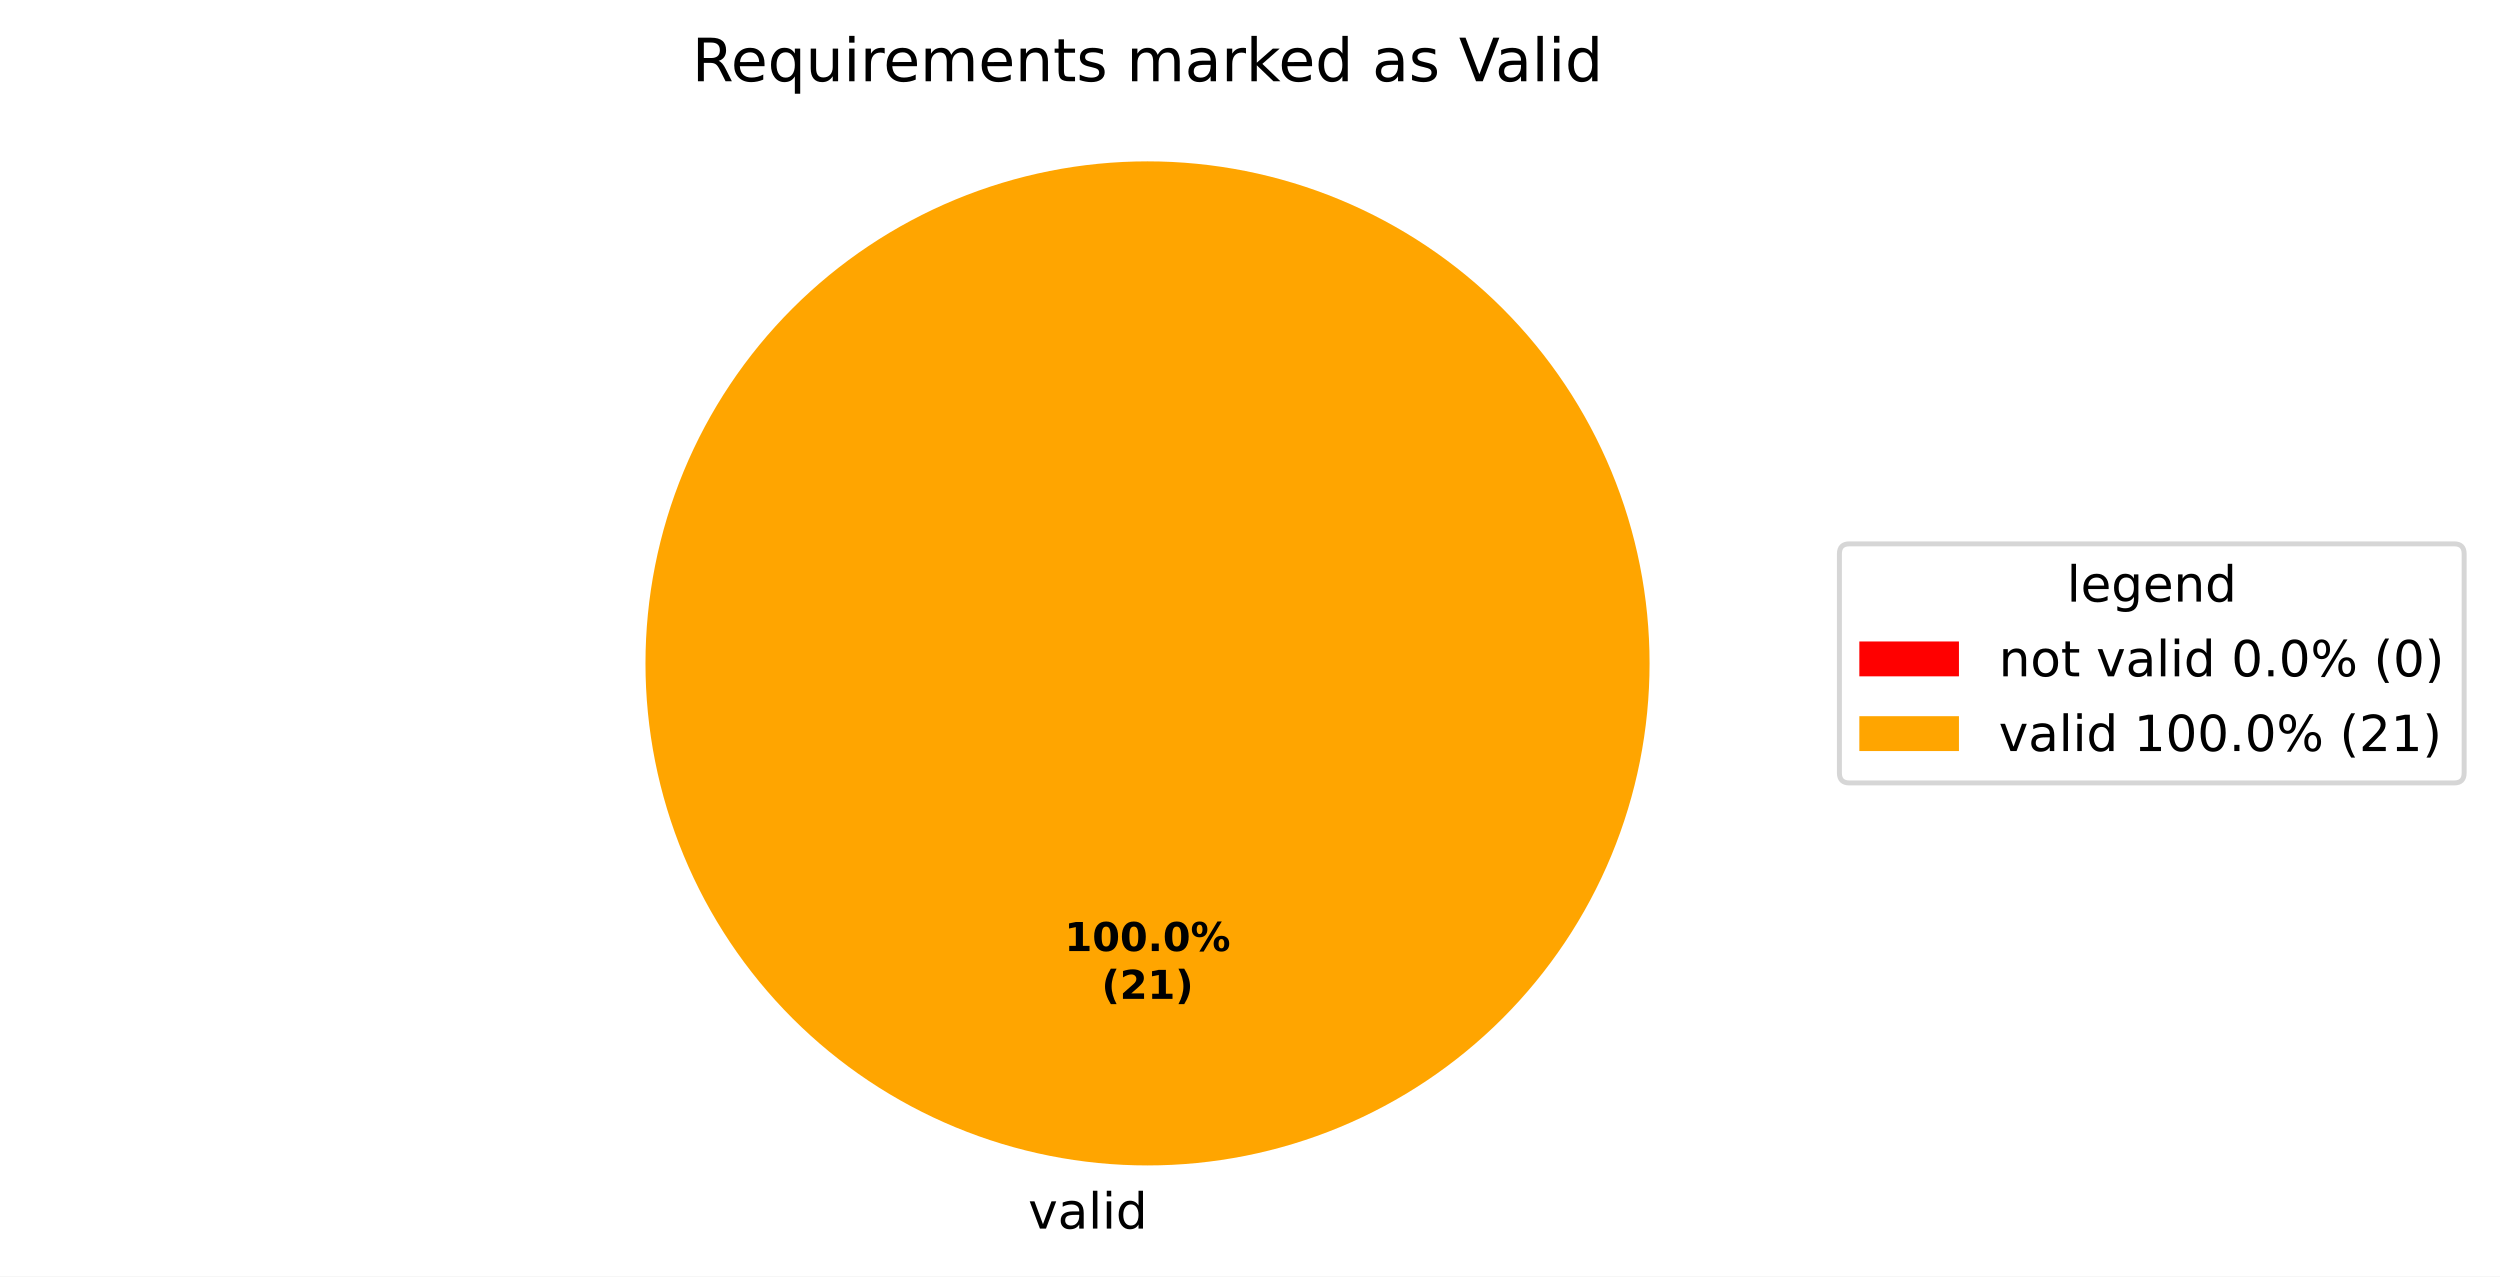
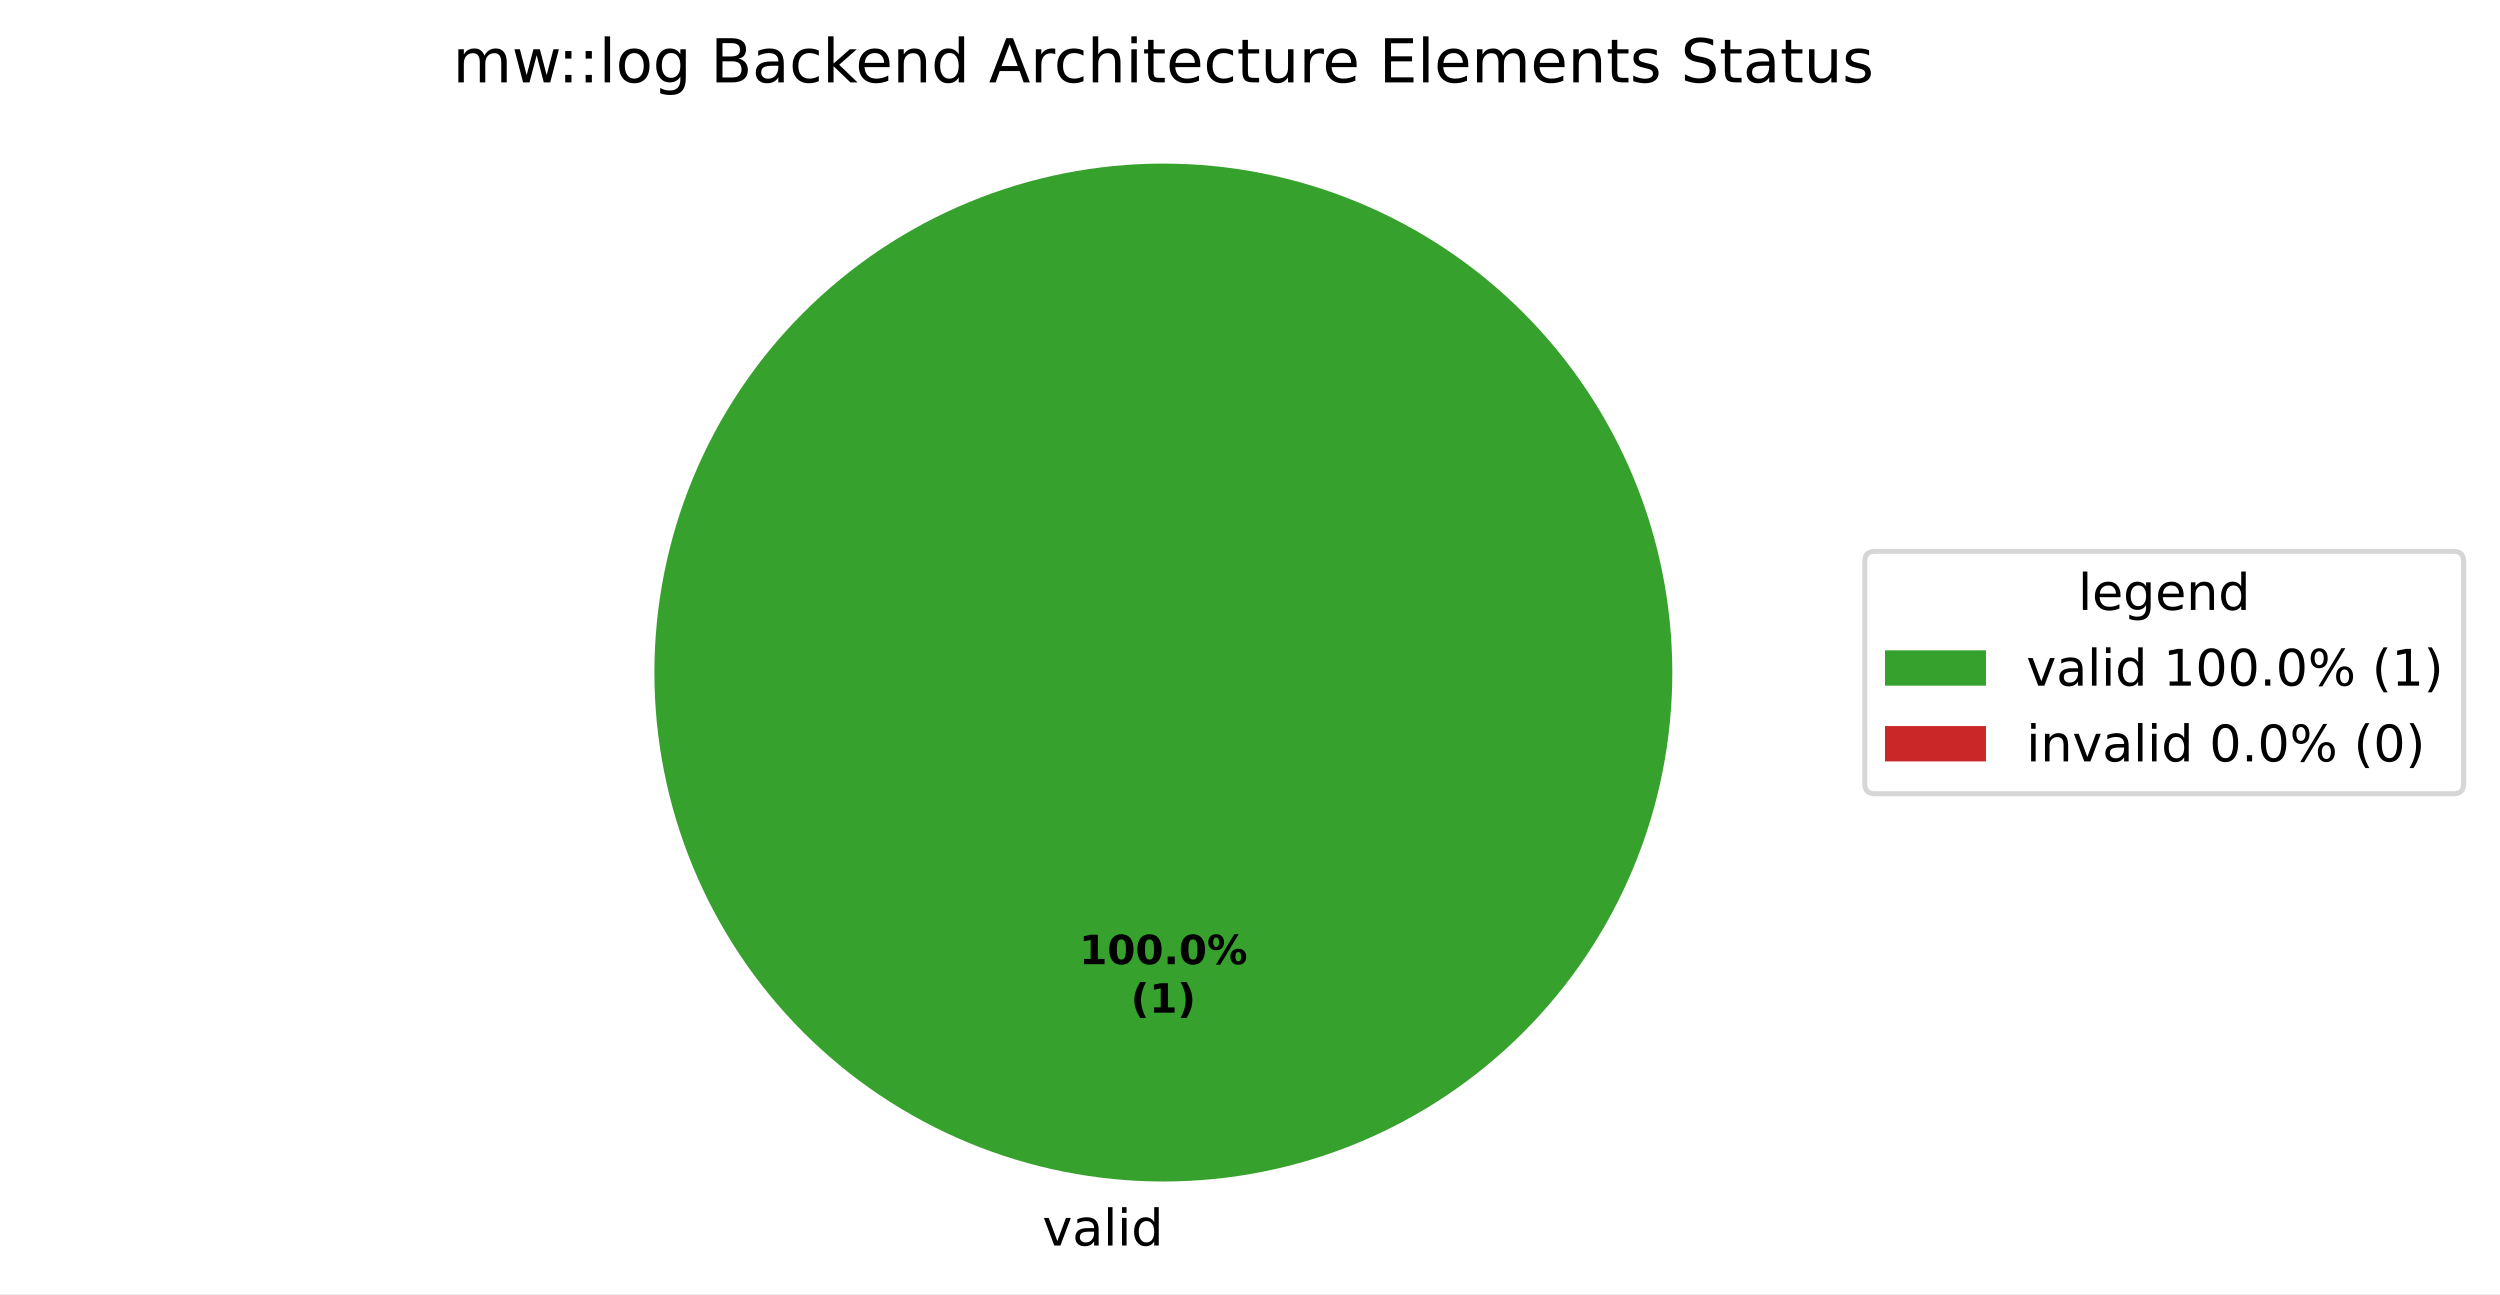
- <svg xmlns="http://www.w3.org/2000/svg" xmlns:xlink="http://www.w3.org/1999/xlink" width="501.953pt" height="256.279pt" viewBox="0 0 501.953 256.279" version="1.1">
+ <svg xmlns="http://www.w3.org/2000/svg" xmlns:xlink="http://www.w3.org/1999/xlink" width="495.123pt" height="256.279pt" viewBox="0 0 495.123 256.279" version="1.1">
  <defs>
    <style type="text/css">*{stroke-linejoin: round; stroke-linecap: butt}</style>
  </defs>
  <g id="figure_1">
    <g id="patch_1">
-       <path d="M 0 256.279  L 501.953 256.279  L 501.953 0  L 0 0  z " style="fill: #ffffff" />
+       <path d="M 0 256.279  L 495.123 256.279  L 495.123 0  L 0 0  z " style="fill: #ffffff" />
    </g>
    <g id="axes_1">
      <g id="patch_2">
-         <path d="M 230.4 32.398  C 230.4 32.398 230.4 32.398 230.4 32.398  L 230.4 133.198  z " style="fill: #ff0000" />
+         <path d="M 331.2 133.198  C 331.2 119.961 328.593 106.853 323.527 94.624  C 318.462 82.394 311.036 71.282 301.676 61.922  C 292.316 52.562 281.204 45.137 268.974 40.071  C 256.745 35.006 243.637 32.398 230.4 32.398  C 217.163 32.398 204.055 35.006 191.826 40.071  C 179.596 45.137 168.484 52.562 159.124 61.922  C 149.764 71.282 142.338 82.394 137.273 94.624  C 132.207 106.853 129.6 119.961 129.6 133.198  C 129.6 146.435 132.207 159.543 137.273 171.773  C 142.338 184.002 149.764 195.115 159.124 204.474  C 168.484 213.834 179.596 221.26 191.826 226.325  C 204.055 231.391 217.163 233.998 230.4 233.998  C 243.637 233.998 256.745 231.391 268.974 226.325  C 281.204 221.26 292.316 213.834 301.676 204.474  C 311.036 195.115 318.462 184.002 323.527 171.773  C 328.593 159.543 331.2 146.435 331.2 133.198  M 230.4 133.198  z " style="fill: #37a12d" />
      </g>
      <g id="patch_3">
-         <path d="M 331.2 133.198  C 331.2 119.961 328.593 106.853 323.527 94.624  C 318.462 82.394 311.036 71.282 301.676 61.922  C 292.316 52.562 281.204 45.137 268.974 40.071  C 256.745 35.006 243.637 32.398 230.4 32.398  C 217.163 32.398 204.055 35.006 191.826 40.071  C 179.596 45.137 168.484 52.562 159.124 61.922  C 149.764 71.282 142.338 82.394 137.273 94.624  C 132.207 106.853 129.6 119.961 129.6 133.198  C 129.6 146.435 132.207 159.543 137.273 171.773  C 142.338 184.002 149.764 195.115 159.124 204.474  C 168.484 213.834 179.596 221.26 191.826 226.325  C 204.055 231.391 217.163 233.998 230.4 233.998  C 243.637 233.998 256.745 231.391 268.974 226.325  C 281.204 221.26 292.316 213.834 301.676 204.474  C 311.036 195.115 318.462 184.002 323.527 171.773  C 328.593 159.543 331.2 146.435 331.2 133.198  M 230.4 133.198  z " style="fill: #ffa500" />
+         <path d="M 230.4 32.398  C 230.4 32.398 230.4 32.398 230.4 32.398  L 230.4 133.198  z " style="fill: #ca2828" />
      </g>
      <g id="matplotlib.axis_1" />
      <g id="matplotlib.axis_2" />
      <g id="text_1">
-         <g transform="translate(203.2703 246.6762) scale(0.1 -0.1)">
+         <g transform="translate(206.4484 246.6762) scale(0.1 -0.1)">
          <defs>
-             <path id="DejaVuSans-3" transform="scale(0.015625)" />
            <path id="DejaVuSans-59" d="M 191 3500  L 800 3500  L 1894 563  L 2988 3500  L 3597 3500  L 2284 0  L 1503 0  L 191 3500  z " transform="scale(0.015625)" />
            <path id="DejaVuSans-44" d="M 2194 1759  Q 1497 1759 1228 1600  Q 959 1441 959 1056  Q 959 750 1161 570  Q 1363 391 1709 391  Q 2188 391 2477 730  Q 2766 1069 2766 1631  L 2766 1759  L 2194 1759  z M 3341 1997  L 3341 0  L 2766 0  L 2766 531  Q 2569 213 2275 61  Q 1981 -91 1556 -91  Q 1019 -91 701 211  Q 384 513 384 1019  Q 384 1609 779 1909  Q 1175 2209 1959 2209  L 2766 2209  L 2766 2266  Q 2766 2663 2505 2880  Q 2244 3097 1772 3097  Q 1472 3097 1187 3025  Q 903 2953 641 2809  L 641 3341  Q 956 3463 1253 3523  Q 1550 3584 1831 3584  Q 2591 3584 2966 3190  Q 3341 2797 3341 1997  z " transform="scale(0.015625)" />
            <path id="DejaVuSans-4f" d="M 603 4863  L 1178 4863  L 1178 0  L 603 0  L 603 4863  z " transform="scale(0.015625)" />
            <path id="DejaVuSans-4c" d="M 603 3500  L 1178 3500  L 1178 0  L 603 0  L 603 3500  z M 603 4863  L 1178 4863  L 1178 4134  L 603 4134  L 603 4863  z " transform="scale(0.015625)" />
            <path id="DejaVuSans-47" d="M 2906 2969  L 2906 4863  L 3481 4863  L 3481 0  L 2906 0  L 2906 525  Q 2725 213 2448 61  Q 2172 -91 1784 -91  Q 1150 -91 751 415  Q 353 922 353 1747  Q 353 2572 751 3078  Q 1150 3584 1784 3584  Q 2172 3584 2448 3432  Q 2725 3281 2906 2969  z M 947 1747  Q 947 1113 1208 752  Q 1469 391 1925 391  Q 2381 391 2643 752  Q 2906 1113 2906 1747  Q 2906 2381 2643 2742  Q 2381 3103 1925 3103  Q 1469 3103 1208 2742  Q 947 2381 947 1747  z " transform="scale(0.015625)" />
          </defs>
-           <use xlink:href="#DejaVuSans-3" />
-           <use xlink:href="#DejaVuSans-59" transform="translate(31.78125 0)" />
-           <use xlink:href="#DejaVuSans-44" transform="translate(90.96875 0)" />
-           <use xlink:href="#DejaVuSans-4f" transform="translate(152.25 0)" />
-           <use xlink:href="#DejaVuSans-4c" transform="translate(180.0312 0)" />
-           <use xlink:href="#DejaVuSans-47" transform="translate(207.8125 0)" />
+           <use xlink:href="#DejaVuSans-59" />
+           <use xlink:href="#DejaVuSans-44" transform="translate(59.1875 0)" />
+           <use xlink:href="#DejaVuSans-4f" transform="translate(120.4688 0)" />
+           <use xlink:href="#DejaVuSans-4c" transform="translate(148.25 0)" />
+           <use xlink:href="#DejaVuSans-47" transform="translate(176.0312 0)" />
        </g>
      </g>
      <g id="text_2">
        <g transform="translate(213.74 190.9555) scale(0.08 -0.08)">
          <defs>
            <path id="DejaVuSans-Bold-14" d="M 750 831  L 1813 831  L 1813 3847  L 722 3622  L 722 4441  L 1806 4666  L 2950 4666  L 2950 831  L 4013 831  L 4013 0  L 750 0  L 750 831  z " transform="scale(0.015625)" />
            <path id="DejaVuSans-Bold-13" d="M 2944 2338  Q 2944 3213 2780 3570  Q 2616 3928 2228 3928  Q 1841 3928 1675 3570  Q 1509 3213 1509 2338  Q 1509 1453 1675 1090  Q 1841 728 2228 728  Q 2613 728 2778 1090  Q 2944 1453 2944 2338  z M 4147 2328  Q 4147 1169 3647 539  Q 3147 -91 2228 -91  Q 1306 -91 806 539  Q 306 1169 306 2328  Q 306 3491 806 4120  Q 1306 4750 2228 4750  Q 3147 4750 3647 4120  Q 4147 3491 4147 2328  z " transform="scale(0.015625)" />
            <path id="DejaVuSans-Bold-11" d="M 653 1209  L 1778 1209  L 1778 0  L 653 0  L 653 1209  z " transform="scale(0.015625)" />
            <path id="DejaVuSans-Bold-8" d="M 4959 1925  Q 4738 1925 4616 1733  Q 4494 1541 4494 1184  Q 4494 825 4614 633  Q 4734 441 4959 441  Q 5184 441 5303 633  Q 5422 825 5422 1184  Q 5422 1541 5301 1733  Q 5181 1925 4959 1925  z M 4959 2450  Q 5541 2450 5875 2112  Q 6209 1775 6209 1184  Q 6209 594 5875 251  Q 5541 -91 4959 -91  Q 4378 -91 4042 251  Q 3706 594 3706 1184  Q 3706 1772 4042 2111  Q 4378 2450 4959 2450  z M 2094 -91  L 1403 -91  L 4319 4750  L 5013 4750  L 2094 -91  z M 1453 4750  Q 2034 4750 2367 4411  Q 2700 4072 2700 3481  Q 2700 2891 2367 2550  Q 2034 2209 1453 2209  Q 872 2209 539 2550  Q 206 2891 206 3481  Q 206 4072 539 4411  Q 872 4750 1453 4750  z M 1453 4225  Q 1228 4225 1106 4031  Q 984 3838 984 3481  Q 984 3122 1106 2926  Q 1228 2731 1453 2731  Q 1678 2731 1798 2926  Q 1919 3122 1919 3481  Q 1919 3838 1797 4031  Q 1675 4225 1453 4225  z " transform="scale(0.015625)" />
          </defs>
          <use xlink:href="#DejaVuSans-Bold-14" />
          <use xlink:href="#DejaVuSans-Bold-13" transform="translate(69.57812 0)" />
          <use xlink:href="#DejaVuSans-Bold-13" transform="translate(139.1562 0)" />
          <use xlink:href="#DejaVuSans-Bold-11" transform="translate(208.7344 0)" />
          <use xlink:href="#DejaVuSans-Bold-13" transform="translate(246.7188 0)" />
          <use xlink:href="#DejaVuSans-Bold-8" transform="translate(316.2969 0)" />
        </g>
-         <g transform="translate(221.1775 200.557) scale(0.08 -0.08)">
+         <g transform="translate(223.9606 200.557) scale(0.08 -0.08)">
          <defs>
            <path id="DejaVuSans-Bold-b" d="M 2413 -844  L 1484 -844  Q 1006 -72 778 623  Q 550 1319 550 2003  Q 550 2688 779 3389  Q 1009 4091 1484 4856  L 2413 4856  Q 2013 4116 1813 3408  Q 1613 2700 1613 2009  Q 1613 1319 1811 609  Q 2009 -100 2413 -844  z " transform="scale(0.015625)" />
-             <path id="DejaVuSans-Bold-15" d="M 1844 884  L 3897 884  L 3897 0  L 506 0  L 506 884  L 2209 2388  Q 2438 2594 2547 2791  Q 2656 2988 2656 3200  Q 2656 3528 2436 3728  Q 2216 3928 1850 3928  Q 1569 3928 1234 3808  Q 900 3688 519 3450  L 519 4475  Q 925 4609 1322 4679  Q 1719 4750 2100 4750  Q 2938 4750 3402 4381  Q 3866 4013 3866 3353  Q 3866 2972 3669 2642  Q 3472 2313 2841 1759  L 1844 884  z " transform="scale(0.015625)" />
            <path id="DejaVuSans-Bold-c" d="M 513 -844  Q 913 -100 1113 609  Q 1313 1319 1313 2009  Q 1313 2700 1113 3408  Q 913 4116 513 4856  L 1441 4856  Q 1916 4091 2145 3389  Q 2375 2688 2375 2003  Q 2375 1319 2147 623  Q 1919 -72 1441 -844  L 513 -844  z " transform="scale(0.015625)" />
          </defs>
          <use xlink:href="#DejaVuSans-Bold-b" />
-           <use xlink:href="#DejaVuSans-Bold-15" transform="translate(45.70312 0)" />
-           <use xlink:href="#DejaVuSans-Bold-14" transform="translate(115.2812 0)" />
-           <use xlink:href="#DejaVuSans-Bold-c" transform="translate(184.8594 0)" />
+           <use xlink:href="#DejaVuSans-Bold-14" transform="translate(45.70312 0)" />
+           <use xlink:href="#DejaVuSans-Bold-c" transform="translate(115.2812 0)" />
        </g>
      </g>
      <g id="text_3">
-         <g transform="translate(138.9563 16.31812) scale(0.12 -0.12)">
+         <g transform="translate(89.68688 16.31812) scale(0.12 -0.12)">
          <defs>
-             <path id="DejaVuSans-35" d="M 2841 2188  Q 3044 2119 3236 1894  Q 3428 1669 3622 1275  L 4263 0  L 3584 0  L 2988 1197  Q 2756 1666 2539 1819  Q 2322 1972 1947 1972  L 1259 1972  L 1259 0  L 628 0  L 628 4666  L 2053 4666  Q 2853 4666 3247 4331  Q 3641 3997 3641 3322  Q 3641 2881 3436 2590  Q 3231 2300 2841 2188  z M 1259 4147  L 1259 2491  L 2053 2491  Q 2509 2491 2742 2702  Q 2975 2913 2975 3322  Q 2975 3731 2742 3939  Q 2509 4147 2053 4147  L 1259 4147  z " transform="scale(0.015625)" />
+             <path id="DejaVuSans-50" d="M 3328 2828  Q 3544 3216 3844 3400  Q 4144 3584 4550 3584  Q 5097 3584 5394 3201  Q 5691 2819 5691 2113  L 5691 0  L 5113 0  L 5113 2094  Q 5113 2597 4934 2840  Q 4756 3084 4391 3084  Q 3944 3084 3684 2787  Q 3425 2491 3425 1978  L 3425 0  L 2847 0  L 2847 2094  Q 2847 2600 2669 2842  Q 2491 3084 2119 3084  Q 1678 3084 1418 2786  Q 1159 2488 1159 1978  L 1159 0  L 581 0  L 581 3500  L 1159 3500  L 1159 2956  Q 1356 3278 1631 3431  Q 1906 3584 2284 3584  Q 2666 3584 2933 3390  Q 3200 3197 3328 2828  z " transform="scale(0.015625)" />
+             <path id="DejaVuSans-5a" d="M 269 3500  L 844 3500  L 1563 769  L 2278 3500  L 2956 3500  L 3675 769  L 4391 3500  L 4966 3500  L 4050 0  L 3372 0  L 2619 2869  L 1863 0  L 1184 0  L 269 3500  z " transform="scale(0.015625)" />
+             <path id="DejaVuSans-1d" d="M 750 794  L 1409 794  L 1409 0  L 750 0  L 750 794  z M 750 3309  L 1409 3309  L 1409 2516  L 750 2516  L 750 3309  z " transform="scale(0.015625)" />
+             <path id="DejaVuSans-52" d="M 1959 3097  Q 1497 3097 1228 2736  Q 959 2375 959 1747  Q 959 1119 1226 758  Q 1494 397 1959 397  Q 2419 397 2687 759  Q 2956 1122 2956 1747  Q 2956 2369 2687 2733  Q 2419 3097 1959 3097  z M 1959 3584  Q 2709 3584 3137 3096  Q 3566 2609 3566 1747  Q 3566 888 3137 398  Q 2709 -91 1959 -91  Q 1206 -91 779 398  Q 353 888 353 1747  Q 353 2609 779 3096  Q 1206 3584 1959 3584  z " transform="scale(0.015625)" />
+             <path id="DejaVuSans-4a" d="M 2906 1791  Q 2906 2416 2648 2759  Q 2391 3103 1925 3103  Q 1463 3103 1205 2759  Q 947 2416 947 1791  Q 947 1169 1205 825  Q 1463 481 1925 481  Q 2391 481 2648 825  Q 2906 1169 2906 1791  z M 3481 434  Q 3481 -459 3084 -895  Q 2688 -1331 1869 -1331  Q 1566 -1331 1297 -1286  Q 1028 -1241 775 -1147  L 775 -588  Q 1028 -725 1275 -790  Q 1522 -856 1778 -856  Q 2344 -856 2625 -561  Q 2906 -266 2906 331  L 2906 616  Q 2728 306 2450 153  Q 2172 0 1784 0  Q 1141 0 747 490  Q 353 981 353 1791  Q 353 2603 747 3093  Q 1141 3584 1784 3584  Q 2172 3584 2450 3431  Q 2728 3278 2906 2969  L 2906 3500  L 3481 3500  L 3481 434  z " transform="scale(0.015625)" />
+             <path id="DejaVuSans-3" transform="scale(0.015625)" />
+             <path id="DejaVuSans-25" d="M 1259 2228  L 1259 519  L 2272 519  Q 2781 519 3026 730  Q 3272 941 3272 1375  Q 3272 1813 3026 2020  Q 2781 2228 2272 2228  L 1259 2228  z M 1259 4147  L 1259 2741  L 2194 2741  Q 2656 2741 2882 2914  Q 3109 3088 3109 3444  Q 3109 3797 2882 3972  Q 2656 4147 2194 4147  L 1259 4147  z M 628 4666  L 2241 4666  Q 2963 4666 3353 4366  Q 3744 4066 3744 3513  Q 3744 3084 3544 2831  Q 3344 2578 2956 2516  Q 3422 2416 3680 2098  Q 3938 1781 3938 1306  Q 3938 681 3513 340  Q 3088 0 2303 0  L 628 0  L 628 4666  z " transform="scale(0.015625)" />
+             <path id="DejaVuSans-46" d="M 3122 3366  L 3122 2828  Q 2878 2963 2633 3030  Q 2388 3097 2138 3097  Q 1578 3097 1268 2742  Q 959 2388 959 1747  Q 959 1106 1268 751  Q 1578 397 2138 397  Q 2388 397 2633 464  Q 2878 531 3122 666  L 3122 134  Q 2881 22 2623 -34  Q 2366 -91 2075 -91  Q 1284 -91 818 406  Q 353 903 353 1747  Q 353 2603 823 3093  Q 1294 3584 2113 3584  Q 2378 3584 2631 3529  Q 2884 3475 3122 3366  z " transform="scale(0.015625)" />
+             <path id="DejaVuSans-4e" d="M 581 4863  L 1159 4863  L 1159 1991  L 2875 3500  L 3609 3500  L 1753 1863  L 3688 0  L 2938 0  L 1159 1709  L 1159 0  L 581 0  L 581 4863  z " transform="scale(0.015625)" />
            <path id="DejaVuSans-48" d="M 3597 1894  L 3597 1613  L 953 1613  Q 991 1019 1311 708  Q 1631 397 2203 397  Q 2534 397 2845 478  Q 3156 559 3463 722  L 3463 178  Q 3153 47 2828 -22  Q 2503 -91 2169 -91  Q 1331 -91 842 396  Q 353 884 353 1716  Q 353 2575 817 3079  Q 1281 3584 2069 3584  Q 2775 3584 3186 3129  Q 3597 2675 3597 1894  z M 3022 2063  Q 3016 2534 2758 2815  Q 2500 3097 2075 3097  Q 1594 3097 1305 2825  Q 1016 2553 972 2059  L 3022 2063  z " transform="scale(0.015625)" />
-             <path id="DejaVuSans-54" d="M 947 1747  Q 947 1113 1208 752  Q 1469 391 1925 391  Q 2381 391 2643 752  Q 2906 1113 2906 1747  Q 2906 2381 2643 2742  Q 2381 3103 1925 3103  Q 1469 3103 1208 2742  Q 947 2381 947 1747  z M 2906 525  Q 2725 213 2448 61  Q 2172 -91 1784 -91  Q 1150 -91 751 415  Q 353 922 353 1747  Q 353 2572 751 3078  Q 1150 3584 1784 3584  Q 2172 3584 2448 3432  Q 2725 3281 2906 2969  L 2906 3500  L 3481 3500  L 3481 -1331  L 2906 -1331  L 2906 525  z " transform="scale(0.015625)" />
+             <path id="DejaVuSans-51" d="M 3513 2113  L 3513 0  L 2938 0  L 2938 2094  Q 2938 2591 2744 2837  Q 2550 3084 2163 3084  Q 1697 3084 1428 2787  Q 1159 2491 1159 1978  L 1159 0  L 581 0  L 581 3500  L 1159 3500  L 1159 2956  Q 1366 3272 1645 3428  Q 1925 3584 2291 3584  Q 2894 3584 3203 3211  Q 3513 2838 3513 2113  z " transform="scale(0.015625)" />
+             <path id="DejaVuSans-24" d="M 2188 4044  L 1331 1722  L 3047 1722  L 2188 4044  z M 1831 4666  L 2547 4666  L 4325 0  L 3669 0  L 3244 1197  L 1141 1197  L 716 0  L 50 0  L 1831 4666  z " transform="scale(0.015625)" />
+             <path id="DejaVuSans-55" d="M 2631 2963  Q 2534 3019 2420 3045  Q 2306 3072 2169 3072  Q 1681 3072 1420 2755  Q 1159 2438 1159 1844  L 1159 0  L 581 0  L 581 3500  L 1159 3500  L 1159 2956  Q 1341 3275 1631 3429  Q 1922 3584 2338 3584  Q 2397 3584 2469 3576  Q 2541 3569 2628 3553  L 2631 2963  z " transform="scale(0.015625)" />
+             <path id="DejaVuSans-4b" d="M 3513 2113  L 3513 0  L 2938 0  L 2938 2094  Q 2938 2591 2744 2837  Q 2550 3084 2163 3084  Q 1697 3084 1428 2787  Q 1159 2491 1159 1978  L 1159 0  L 581 0  L 581 4863  L 1159 4863  L 1159 2956  Q 1366 3272 1645 3428  Q 1925 3584 2291 3584  Q 2894 3584 3203 3211  Q 3513 2838 3513 2113  z " transform="scale(0.015625)" />
+             <path id="DejaVuSans-57" d="M 1172 4494  L 1172 3500  L 2356 3500  L 2356 3053  L 1172 3053  L 1172 1153  Q 1172 725 1289 603  Q 1406 481 1766 481  L 2356 481  L 2356 0  L 1766 0  Q 1100 0 847 248  Q 594 497 594 1153  L 594 3053  L 172 3053  L 172 3500  L 594 3500  L 594 4494  L 1172 4494  z " transform="scale(0.015625)" />
            <path id="DejaVuSans-58" d="M 544 1381  L 544 3500  L 1119 3500  L 1119 1403  Q 1119 906 1312 657  Q 1506 409 1894 409  Q 2359 409 2629 706  Q 2900 1003 2900 1516  L 2900 3500  L 3475 3500  L 3475 0  L 2900 0  L 2900 538  Q 2691 219 2414 64  Q 2138 -91 1772 -91  Q 1169 -91 856 284  Q 544 659 544 1381  z M 1991 3584  L 1991 3584  z " transform="scale(0.015625)" />
-             <path id="DejaVuSans-55" d="M 2631 2963  Q 2534 3019 2420 3045  Q 2306 3072 2169 3072  Q 1681 3072 1420 2755  Q 1159 2438 1159 1844  L 1159 0  L 581 0  L 581 3500  L 1159 3500  L 1159 2956  Q 1341 3275 1631 3429  Q 1922 3584 2338 3584  Q 2397 3584 2469 3576  Q 2541 3569 2628 3553  L 2631 2963  z " transform="scale(0.015625)" />
-             <path id="DejaVuSans-50" d="M 3328 2828  Q 3544 3216 3844 3400  Q 4144 3584 4550 3584  Q 5097 3584 5394 3201  Q 5691 2819 5691 2113  L 5691 0  L 5113 0  L 5113 2094  Q 5113 2597 4934 2840  Q 4756 3084 4391 3084  Q 3944 3084 3684 2787  Q 3425 2491 3425 1978  L 3425 0  L 2847 0  L 2847 2094  Q 2847 2600 2669 2842  Q 2491 3084 2119 3084  Q 1678 3084 1418 2786  Q 1159 2488 1159 1978  L 1159 0  L 581 0  L 581 3500  L 1159 3500  L 1159 2956  Q 1356 3278 1631 3431  Q 1906 3584 2284 3584  Q 2666 3584 2933 3390  Q 3200 3197 3328 2828  z " transform="scale(0.015625)" />
-             <path id="DejaVuSans-51" d="M 3513 2113  L 3513 0  L 2938 0  L 2938 2094  Q 2938 2591 2744 2837  Q 2550 3084 2163 3084  Q 1697 3084 1428 2787  Q 1159 2491 1159 1978  L 1159 0  L 581 0  L 581 3500  L 1159 3500  L 1159 2956  Q 1366 3272 1645 3428  Q 1925 3584 2291 3584  Q 2894 3584 3203 3211  Q 3513 2838 3513 2113  z " transform="scale(0.015625)" />
-             <path id="DejaVuSans-57" d="M 1172 4494  L 1172 3500  L 2356 3500  L 2356 3053  L 1172 3053  L 1172 1153  Q 1172 725 1289 603  Q 1406 481 1766 481  L 2356 481  L 2356 0  L 1766 0  Q 1100 0 847 248  Q 594 497 594 1153  L 594 3053  L 172 3053  L 172 3500  L 594 3500  L 594 4494  L 1172 4494  z " transform="scale(0.015625)" />
+             <path id="DejaVuSans-28" d="M 628 4666  L 3578 4666  L 3578 4134  L 1259 4134  L 1259 2753  L 3481 2753  L 3481 2222  L 1259 2222  L 1259 531  L 3634 531  L 3634 0  L 628 0  L 628 4666  z " transform="scale(0.015625)" />
            <path id="DejaVuSans-56" d="M 2834 3397  L 2834 2853  Q 2591 2978 2328 3040  Q 2066 3103 1784 3103  Q 1356 3103 1142 2972  Q 928 2841 928 2578  Q 928 2378 1081 2264  Q 1234 2150 1697 2047  L 1894 2003  Q 2506 1872 2764 1633  Q 3022 1394 3022 966  Q 3022 478 2636 193  Q 2250 -91 1575 -91  Q 1294 -91 989 -36  Q 684 19 347 128  L 347 722  Q 666 556 975 473  Q 1284 391 1588 391  Q 1994 391 2212 530  Q 2431 669 2431 922  Q 2431 1156 2273 1281  Q 2116 1406 1581 1522  L 1381 1569  Q 847 1681 609 1914  Q 372 2147 372 2553  Q 372 3047 722 3315  Q 1072 3584 1716 3584  Q 2034 3584 2315 3537  Q 2597 3491 2834 3397  z " transform="scale(0.015625)" />
-             <path id="DejaVuSans-4e" d="M 581 4863  L 1159 4863  L 1159 1991  L 2875 3500  L 3609 3500  L 1753 1863  L 3688 0  L 2938 0  L 1159 1709  L 1159 0  L 581 0  L 581 4863  z " transform="scale(0.015625)" />
-             <path id="DejaVuSans-39" d="M 1831 0  L 50 4666  L 709 4666  L 2188 738  L 3669 4666  L 4325 4666  L 2547 0  L 1831 0  z " transform="scale(0.015625)" />
+             <path id="DejaVuSans-36" d="M 3425 4513  L 3425 3897  Q 3066 4069 2747 4153  Q 2428 4238 2131 4238  Q 1616 4238 1336 4038  Q 1056 3838 1056 3469  Q 1056 3159 1242 3001  Q 1428 2844 1947 2747  L 2328 2669  Q 3034 2534 3370 2195  Q 3706 1856 3706 1288  Q 3706 609 3251 259  Q 2797 -91 1919 -91  Q 1588 -91 1214 -16  Q 841 59 441 206  L 441 856  Q 825 641 1194 531  Q 1563 422 1919 422  Q 2459 422 2753 634  Q 3047 847 3047 1241  Q 3047 1584 2836 1778  Q 2625 1972 2144 2069  L 1759 2144  Q 1053 2284 737 2584  Q 422 2884 422 3419  Q 422 4038 858 4394  Q 1294 4750 2059 4750  Q 2388 4750 2728 4690  Q 3069 4631 3425 4513  z " transform="scale(0.015625)" />
          </defs>
-           <use xlink:href="#DejaVuSans-35" />
-           <use xlink:href="#DejaVuSans-48" transform="translate(65 0)" />
-           <use xlink:href="#DejaVuSans-54" transform="translate(126.5312 0)" />
-           <use xlink:href="#DejaVuSans-58" transform="translate(190.0156 0)" />
-           <use xlink:href="#DejaVuSans-4c" transform="translate(253.3906 0)" />
-           <use xlink:href="#DejaVuSans-55" transform="translate(281.1719 0)" />
-           <use xlink:href="#DejaVuSans-48" transform="translate(320.0781 0)" />
-           <use xlink:href="#DejaVuSans-50" transform="translate(381.6094 0)" />
-           <use xlink:href="#DejaVuSans-48" transform="translate(479.0156 0)" />
-           <use xlink:href="#DejaVuSans-51" transform="translate(540.5469 0)" />
-           <use xlink:href="#DejaVuSans-57" transform="translate(603.9219 0)" />
-           <use xlink:href="#DejaVuSans-56" transform="translate(643.125 0)" />
-           <use xlink:href="#DejaVuSans-3" transform="translate(695.2188 0)" />
-           <use xlink:href="#DejaVuSans-50" transform="translate(727 0)" />
-           <use xlink:href="#DejaVuSans-44" transform="translate(824.4062 0)" />
-           <use xlink:href="#DejaVuSans-55" transform="translate(885.6875 0)" />
-           <use xlink:href="#DejaVuSans-4e" transform="translate(926.7969 0)" />
-           <use xlink:href="#DejaVuSans-48" transform="translate(981.1406 0)" />
-           <use xlink:href="#DejaVuSans-47" transform="translate(1042.672 0)" />
-           <use xlink:href="#DejaVuSans-3" transform="translate(1106.156 0)" />
-           <use xlink:href="#DejaVuSans-44" transform="translate(1137.938 0)" />
-           <use xlink:href="#DejaVuSans-56" transform="translate(1199.219 0)" />
-           <use xlink:href="#DejaVuSans-3" transform="translate(1251.312 0)" />
-           <use xlink:href="#DejaVuSans-39" transform="translate(1283.094 0)" />
-           <use xlink:href="#DejaVuSans-44" transform="translate(1343.734 0)" />
-           <use xlink:href="#DejaVuSans-4f" transform="translate(1405.016 0)" />
-           <use xlink:href="#DejaVuSans-4c" transform="translate(1432.797 0)" />
-           <use xlink:href="#DejaVuSans-47" transform="translate(1460.578 0)" />
+           <use xlink:href="#DejaVuSans-50" />
+           <use xlink:href="#DejaVuSans-5a" transform="translate(97.40625 0)" />
+           <use xlink:href="#DejaVuSans-1d" transform="translate(173.7188 0)" />
+           <use xlink:href="#DejaVuSans-1d" transform="translate(207.4062 0)" />
+           <use xlink:href="#DejaVuSans-4f" transform="translate(241.0938 0)" />
+           <use xlink:href="#DejaVuSans-52" transform="translate(268.875 0)" />
+           <use xlink:href="#DejaVuSans-4a" transform="translate(330.0625 0)" />
+           <use xlink:href="#DejaVuSans-3" transform="translate(393.5469 0)" />
+           <use xlink:href="#DejaVuSans-25" transform="translate(425.3281 0)" />
+           <use xlink:href="#DejaVuSans-44" transform="translate(493.9375 0)" />
+           <use xlink:href="#DejaVuSans-46" transform="translate(555.2188 0)" />
+           <use xlink:href="#DejaVuSans-4e" transform="translate(610.2031 0)" />
+           <use xlink:href="#DejaVuSans-48" transform="translate(664.5469 0)" />
+           <use xlink:href="#DejaVuSans-51" transform="translate(726.0781 0)" />
+           <use xlink:href="#DejaVuSans-47" transform="translate(789.4531 0)" />
+           <use xlink:href="#DejaVuSans-3" transform="translate(852.9375 0)" />
+           <use xlink:href="#DejaVuSans-24" transform="translate(884.7188 0)" />
+           <use xlink:href="#DejaVuSans-55" transform="translate(953.125 0)" />
+           <use xlink:href="#DejaVuSans-46" transform="translate(992.0312 0)" />
+           <use xlink:href="#DejaVuSans-4b" transform="translate(1047.016 0)" />
+           <use xlink:href="#DejaVuSans-4c" transform="translate(1110.391 0)" />
+           <use xlink:href="#DejaVuSans-57" transform="translate(1138.172 0)" />
+           <use xlink:href="#DejaVuSans-48" transform="translate(1177.375 0)" />
+           <use xlink:href="#DejaVuSans-46" transform="translate(1238.906 0)" />
+           <use xlink:href="#DejaVuSans-57" transform="translate(1293.891 0)" />
+           <use xlink:href="#DejaVuSans-58" transform="translate(1333.094 0)" />
+           <use xlink:href="#DejaVuSans-55" transform="translate(1396.469 0)" />
+           <use xlink:href="#DejaVuSans-48" transform="translate(1435.375 0)" />
+           <use xlink:href="#DejaVuSans-3" transform="translate(1496.906 0)" />
+           <use xlink:href="#DejaVuSans-28" transform="translate(1528.688 0)" />
+           <use xlink:href="#DejaVuSans-4f" transform="translate(1591.875 0)" />
+           <use xlink:href="#DejaVuSans-48" transform="translate(1619.656 0)" />
+           <use xlink:href="#DejaVuSans-50" transform="translate(1681.188 0)" />
+           <use xlink:href="#DejaVuSans-48" transform="translate(1778.594 0)" />
+           <use xlink:href="#DejaVuSans-51" transform="translate(1840.125 0)" />
+           <use xlink:href="#DejaVuSans-57" transform="translate(1903.5 0)" />
+           <use xlink:href="#DejaVuSans-56" transform="translate(1942.703 0)" />
+           <use xlink:href="#DejaVuSans-3" transform="translate(1994.797 0)" />
+           <use xlink:href="#DejaVuSans-36" transform="translate(2026.578 0)" />
+           <use xlink:href="#DejaVuSans-57" transform="translate(2090.062 0)" />
+           <use xlink:href="#DejaVuSans-44" transform="translate(2129.266 0)" />
+           <use xlink:href="#DejaVuSans-57" transform="translate(2190.547 0)" />
+           <use xlink:href="#DejaVuSans-58" transform="translate(2229.75 0)" />
+           <use xlink:href="#DejaVuSans-56" transform="translate(2293.125 0)" />
        </g>
      </g>
      <g id="legend_1">
        <g id="patch_4">
-           <path d="M 371.32 157.199  L 492.753 157.199  Q 494.753 157.199 494.753 155.199  L 494.753 111.197  Q 494.753 109.197 492.753 109.197  L 371.32 109.197  Q 369.32 109.197 369.32 111.197  L 369.32 155.199  Q 369.32 157.199 371.32 157.199  z " style="fill: #ffffff; opacity: 0.8; stroke: #cccccc; stroke-linejoin: miter" />
+           <path d="M 371.32 157.199  L 485.923 157.199  Q 487.923 157.199 487.923 155.199  L 487.923 111.197  Q 487.923 109.197 485.923 109.197  L 371.32 109.197  Q 369.32 109.197 369.32 111.197  L 369.32 155.199  Q 369.32 157.199 371.32 157.199  z " style="fill: #ffffff; opacity: 0.8; stroke: #cccccc; stroke-linejoin: miter" />
        </g>
        <g id="text_4">
-           <g transform="translate(414.977 120.7954) scale(0.1 -0.1)">
-             <defs>
-               <path id="DejaVuSans-4a" d="M 2906 1791  Q 2906 2416 2648 2759  Q 2391 3103 1925 3103  Q 1463 3103 1205 2759  Q 947 2416 947 1791  Q 947 1169 1205 825  Q 1463 481 1925 481  Q 2391 481 2648 825  Q 2906 1169 2906 1791  z M 3481 434  Q 3481 -459 3084 -895  Q 2688 -1331 1869 -1331  Q 1566 -1331 1297 -1286  Q 1028 -1241 775 -1147  L 775 -588  Q 1028 -725 1275 -790  Q 1522 -856 1778 -856  Q 2344 -856 2625 -561  Q 2906 -266 2906 331  L 2906 616  Q 2728 306 2450 153  Q 2172 0 1784 0  Q 1141 0 747 490  Q 353 981 353 1791  Q 353 2603 747 3093  Q 1141 3584 1784 3584  Q 2172 3584 2450 3431  Q 2728 3278 2906 2969  L 2906 3500  L 3481 3500  L 3481 434  z " transform="scale(0.015625)" />
-             </defs>
+           <g transform="translate(411.5622 120.7954) scale(0.1 -0.1)">
            <use xlink:href="#DejaVuSans-4f" />
            <use xlink:href="#DejaVuSans-48" transform="translate(27.78125 0)" />
            <use xlink:href="#DejaVuSans-4a" transform="translate(89.3125 0)" />
            <use xlink:href="#DejaVuSans-48" transform="translate(152.7969 0)" />
            <use xlink:href="#DejaVuSans-51" transform="translate(214.3281 0)" />
            <use xlink:href="#DejaVuSans-47" transform="translate(277.7031 0)" />
          </g>
        </g>
        <g id="patch_5">
-           <path d="M 373.32 135.796  L 393.32 135.796  L 393.32 128.796  L 373.32 128.796  z " style="fill: #ff0000" />
+           <path d="M 373.32 135.796  L 393.32 135.796  L 393.32 128.796  L 373.32 128.796  z " style="fill: #37a12d" />
        </g>
        <g id="text_5">
          <g transform="translate(401.32 135.7962) scale(0.1 -0.1)">
            <defs>
-               <path id="DejaVuSans-52" d="M 1959 3097  Q 1497 3097 1228 2736  Q 959 2375 959 1747  Q 959 1119 1226 758  Q 1494 397 1959 397  Q 2419 397 2687 759  Q 2956 1122 2956 1747  Q 2956 2369 2687 2733  Q 2419 3097 1959 3097  z M 1959 3584  Q 2709 3584 3137 3096  Q 3566 2609 3566 1747  Q 3566 888 3137 398  Q 2709 -91 1959 -91  Q 1206 -91 779 398  Q 353 888 353 1747  Q 353 2609 779 3096  Q 1206 3584 1959 3584  z " transform="scale(0.015625)" />
+               <path id="DejaVuSans-14" d="M 794 531  L 1825 531  L 1825 4091  L 703 3866  L 703 4441  L 1819 4666  L 2450 4666  L 2450 531  L 3481 531  L 3481 0  L 794 0  L 794 531  z " transform="scale(0.015625)" />
              <path id="DejaVuSans-13" d="M 2034 4250  Q 1547 4250 1301 3770  Q 1056 3291 1056 2328  Q 1056 1369 1301 889  Q 1547 409 2034 409  Q 2525 409 2770 889  Q 3016 1369 3016 2328  Q 3016 3291 2770 3770  Q 2525 4250 2034 4250  z M 2034 4750  Q 2819 4750 3233 4129  Q 3647 3509 3647 2328  Q 3647 1150 3233 529  Q 2819 -91 2034 -91  Q 1250 -91 836 529  Q 422 1150 422 2328  Q 422 3509 836 4129  Q 1250 4750 2034 4750  z " transform="scale(0.015625)" />
              <path id="DejaVuSans-11" d="M 684 794  L 1344 794  L 1344 0  L 684 0  L 684 794  z " transform="scale(0.015625)" />
              <path id="DejaVuSans-8" d="M 4653 2053  Q 4381 2053 4226 1822  Q 4072 1591 4072 1178  Q 4072 772 4226 539  Q 4381 306 4653 306  Q 4919 306 5073 539  Q 5228 772 5228 1178  Q 5228 1588 5073 1820  Q 4919 2053 4653 2053  z M 4653 2450  Q 5147 2450 5437 2106  Q 5728 1763 5728 1178  Q 5728 594 5436 251  Q 5144 -91 4653 -91  Q 4153 -91 3862 251  Q 3572 594 3572 1178  Q 3572 1766 3864 2108  Q 4156 2450 4653 2450  z M 1428 4353  Q 1159 4353 1004 4120  Q 850 3888 850 3481  Q 850 3069 1003 2837  Q 1156 2606 1428 2606  Q 1700 2606 1854 2837  Q 2009 3069 2009 3481  Q 2009 3884 1853 4118  Q 1697 4353 1428 4353  z M 4250 4750  L 4750 4750  L 1831 -91  L 1331 -91  L 4250 4750  z M 1428 4750  Q 1922 4750 2215 4408  Q 2509 4066 2509 3481  Q 2509 2891 2217 2550  Q 1925 2209 1428 2209  Q 931 2209 642 2551  Q 353 2894 353 3481  Q 353 4063 643 4406  Q 934 4750 1428 4750  z " transform="scale(0.015625)" />
              <path id="DejaVuSans-b" d="M 1984 4856  Q 1566 4138 1362 3434  Q 1159 2731 1159 2009  Q 1159 1288 1364 580  Q 1569 -128 1984 -844  L 1484 -844  Q 1016 -109 783 600  Q 550 1309 550 2009  Q 550 2706 781 3412  Q 1013 4119 1484 4856  L 1984 4856  z " transform="scale(0.015625)" />
              <path id="DejaVuSans-c" d="M 513 4856  L 1013 4856  Q 1481 4119 1714 3412  Q 1947 2706 1947 2009  Q 1947 1309 1714 600  Q 1481 -109 1013 -844  L 513 -844  Q 928 -128 1133 580  Q 1338 1288 1338 2009  Q 1338 2731 1133 3434  Q 928 4138 513 4856  z " transform="scale(0.015625)" />
-             </defs>
-             <use xlink:href="#DejaVuSans-51" />
-             <use xlink:href="#DejaVuSans-52" transform="translate(63.375 0)" />
-             <use xlink:href="#DejaVuSans-57" transform="translate(124.5625 0)" />
-             <use xlink:href="#DejaVuSans-3" transform="translate(163.7656 0)" />
-             <use xlink:href="#DejaVuSans-59" transform="translate(195.5469 0)" />
-             <use xlink:href="#DejaVuSans-44" transform="translate(254.7344 0)" />
-             <use xlink:href="#DejaVuSans-4f" transform="translate(316.0156 0)" />
-             <use xlink:href="#DejaVuSans-4c" transform="translate(343.7969 0)" />
-             <use xlink:href="#DejaVuSans-47" transform="translate(371.5781 0)" />
-             <use xlink:href="#DejaVuSans-3" transform="translate(435.0625 0)" />
-             <use xlink:href="#DejaVuSans-13" transform="translate(466.8438 0)" />
-             <use xlink:href="#DejaVuSans-11" transform="translate(530.4688 0)" />
-             <use xlink:href="#DejaVuSans-13" transform="translate(562.25 0)" />
-             <use xlink:href="#DejaVuSans-8" transform="translate(625.875 0)" />
-             <use xlink:href="#DejaVuSans-3" transform="translate(720.8906 0)" />
-             <use xlink:href="#DejaVuSans-b" transform="translate(752.6719 0)" />
-             <use xlink:href="#DejaVuSans-13" transform="translate(791.6875 0)" />
-             <use xlink:href="#DejaVuSans-c" transform="translate(855.3125 0)" />
-           </g>
-         </g>
-         <g id="patch_6">
-           <path d="M 373.32 150.797  L 393.32 150.797  L 393.32 143.797  L 373.32 143.797  z " style="fill: #ffa500" />
-         </g>
-         <g id="text_6">
-           <g transform="translate(401.32 150.797) scale(0.1 -0.1)">
-             <defs>
-               <path id="DejaVuSans-14" d="M 794 531  L 1825 531  L 1825 4091  L 703 3866  L 703 4441  L 1819 4666  L 2450 4666  L 2450 531  L 3481 531  L 3481 0  L 794 0  L 794 531  z " transform="scale(0.015625)" />
-               <path id="DejaVuSans-15" d="M 1228 531  L 3431 531  L 3431 0  L 469 0  L 469 531  Q 828 903 1448 1529  Q 2069 2156 2228 2338  Q 2531 2678 2651 2914  Q 2772 3150 2772 3378  Q 2772 3750 2511 3984  Q 2250 4219 1831 4219  Q 1534 4219 1204 4116  Q 875 4013 500 3803  L 500 4441  Q 881 4594 1212 4672  Q 1544 4750 1819 4750  Q 2544 4750 2975 4387  Q 3406 4025 3406 3419  Q 3406 3131 3298 2873  Q 3191 2616 2906 2266  Q 2828 2175 2409 1742  Q 1991 1309 1228 531  z " transform="scale(0.015625)" />
            </defs>
            <use xlink:href="#DejaVuSans-59" />
            <use xlink:href="#DejaVuSans-44" transform="translate(59.1875 0)" />
            <use xlink:href="#DejaVuSans-4f" transform="translate(120.4688 0)" />
            <use xlink:href="#DejaVuSans-4c" transform="translate(148.25 0)" />
            <use xlink:href="#DejaVuSans-47" transform="translate(176.0312 0)" />
            <use xlink:href="#DejaVuSans-3" transform="translate(239.5156 0)" />
            <use xlink:href="#DejaVuSans-14" transform="translate(271.2969 0)" />
            <use xlink:href="#DejaVuSans-13" transform="translate(334.9219 0)" />
            <use xlink:href="#DejaVuSans-13" transform="translate(398.5469 0)" />
            <use xlink:href="#DejaVuSans-11" transform="translate(462.1719 0)" />
            <use xlink:href="#DejaVuSans-13" transform="translate(493.9531 0)" />
            <use xlink:href="#DejaVuSans-8" transform="translate(557.5781 0)" />
            <use xlink:href="#DejaVuSans-3" transform="translate(652.5938 0)" />
            <use xlink:href="#DejaVuSans-b" transform="translate(684.375 0)" />
-             <use xlink:href="#DejaVuSans-15" transform="translate(723.3906 0)" />
-             <use xlink:href="#DejaVuSans-14" transform="translate(787.0156 0)" />
-             <use xlink:href="#DejaVuSans-c" transform="translate(850.6406 0)" />
+             <use xlink:href="#DejaVuSans-14" transform="translate(723.3906 0)" />
+             <use xlink:href="#DejaVuSans-c" transform="translate(787.0156 0)" />
+           </g>
+         </g>
+         <g id="patch_6">
+           <path d="M 373.32 150.797  L 393.32 150.797  L 393.32 143.797  L 373.32 143.797  z " style="fill: #ca2828" />
+         </g>
+         <g id="text_6">
+           <g transform="translate(401.32 150.797) scale(0.1 -0.1)">
+             <use xlink:href="#DejaVuSans-4c" />
+             <use xlink:href="#DejaVuSans-51" transform="translate(27.78125 0)" />
+             <use xlink:href="#DejaVuSans-59" transform="translate(91.15625 0)" />
+             <use xlink:href="#DejaVuSans-44" transform="translate(150.3438 0)" />
+             <use xlink:href="#DejaVuSans-4f" transform="translate(211.625 0)" />
+             <use xlink:href="#DejaVuSans-4c" transform="translate(239.4062 0)" />
+             <use xlink:href="#DejaVuSans-47" transform="translate(267.1875 0)" />
+             <use xlink:href="#DejaVuSans-3" transform="translate(330.6719 0)" />
+             <use xlink:href="#DejaVuSans-13" transform="translate(362.4531 0)" />
+             <use xlink:href="#DejaVuSans-11" transform="translate(426.0781 0)" />
+             <use xlink:href="#DejaVuSans-13" transform="translate(457.8594 0)" />
+             <use xlink:href="#DejaVuSans-8" transform="translate(521.4844 0)" />
+             <use xlink:href="#DejaVuSans-3" transform="translate(616.5 0)" />
+             <use xlink:href="#DejaVuSans-b" transform="translate(648.2812 0)" />
+             <use xlink:href="#DejaVuSans-13" transform="translate(687.2969 0)" />
+             <use xlink:href="#DejaVuSans-c" transform="translate(750.9219 0)" />
          </g>
        </g>
      </g>
    </g>
  </g>
</svg>
